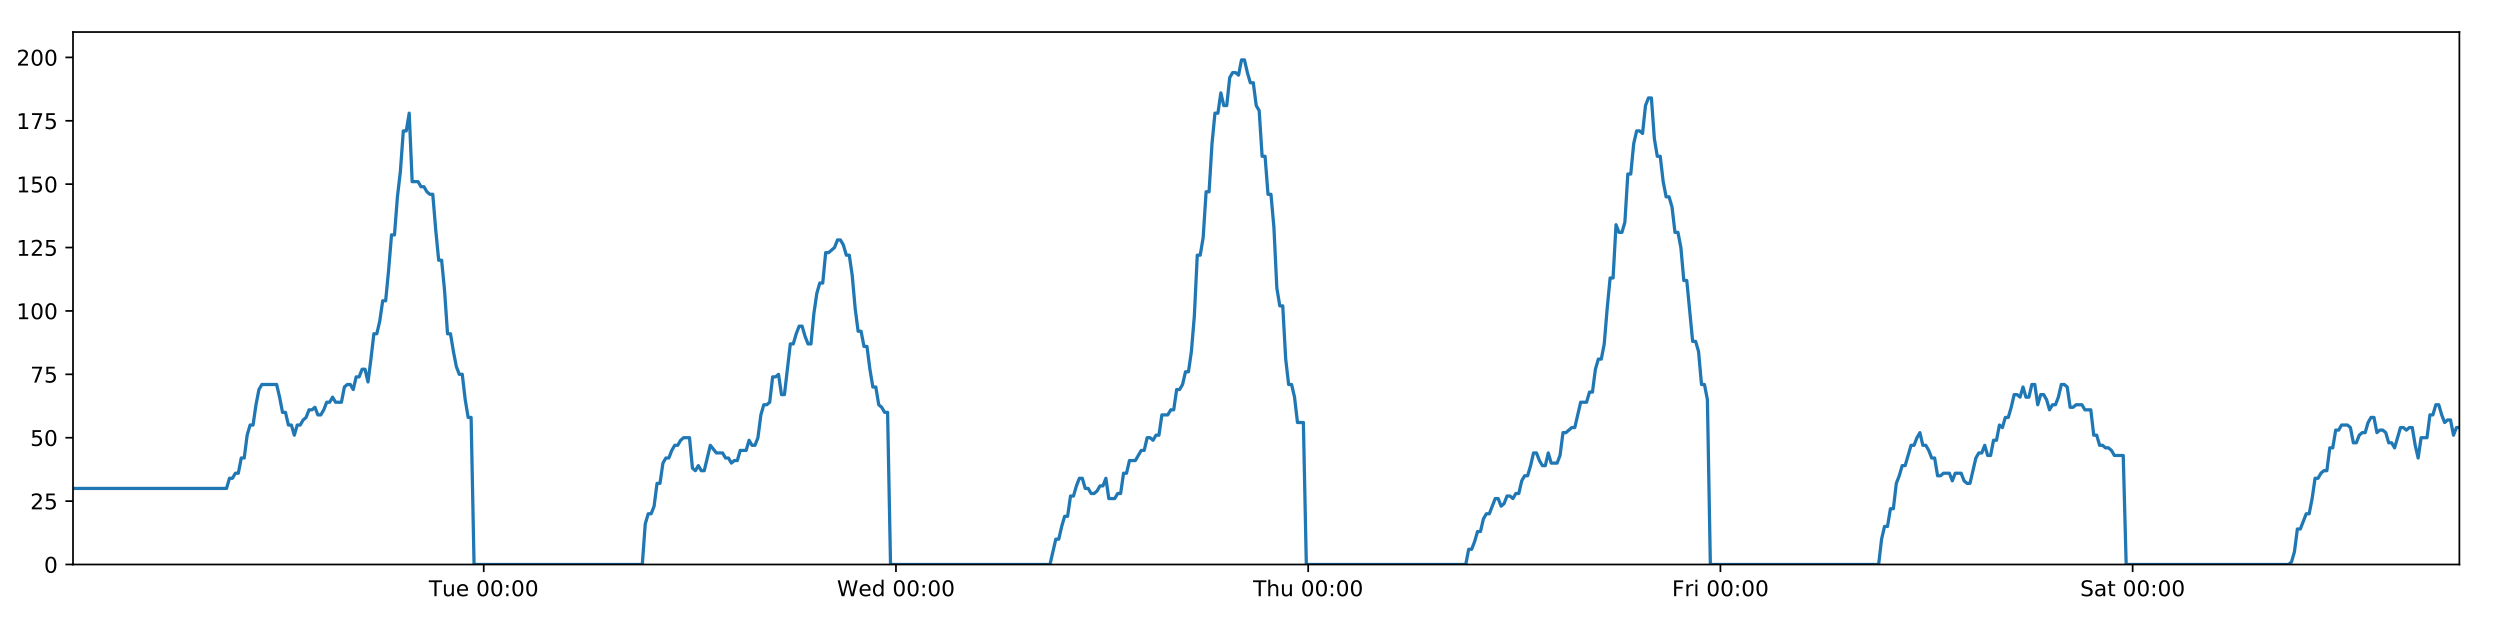
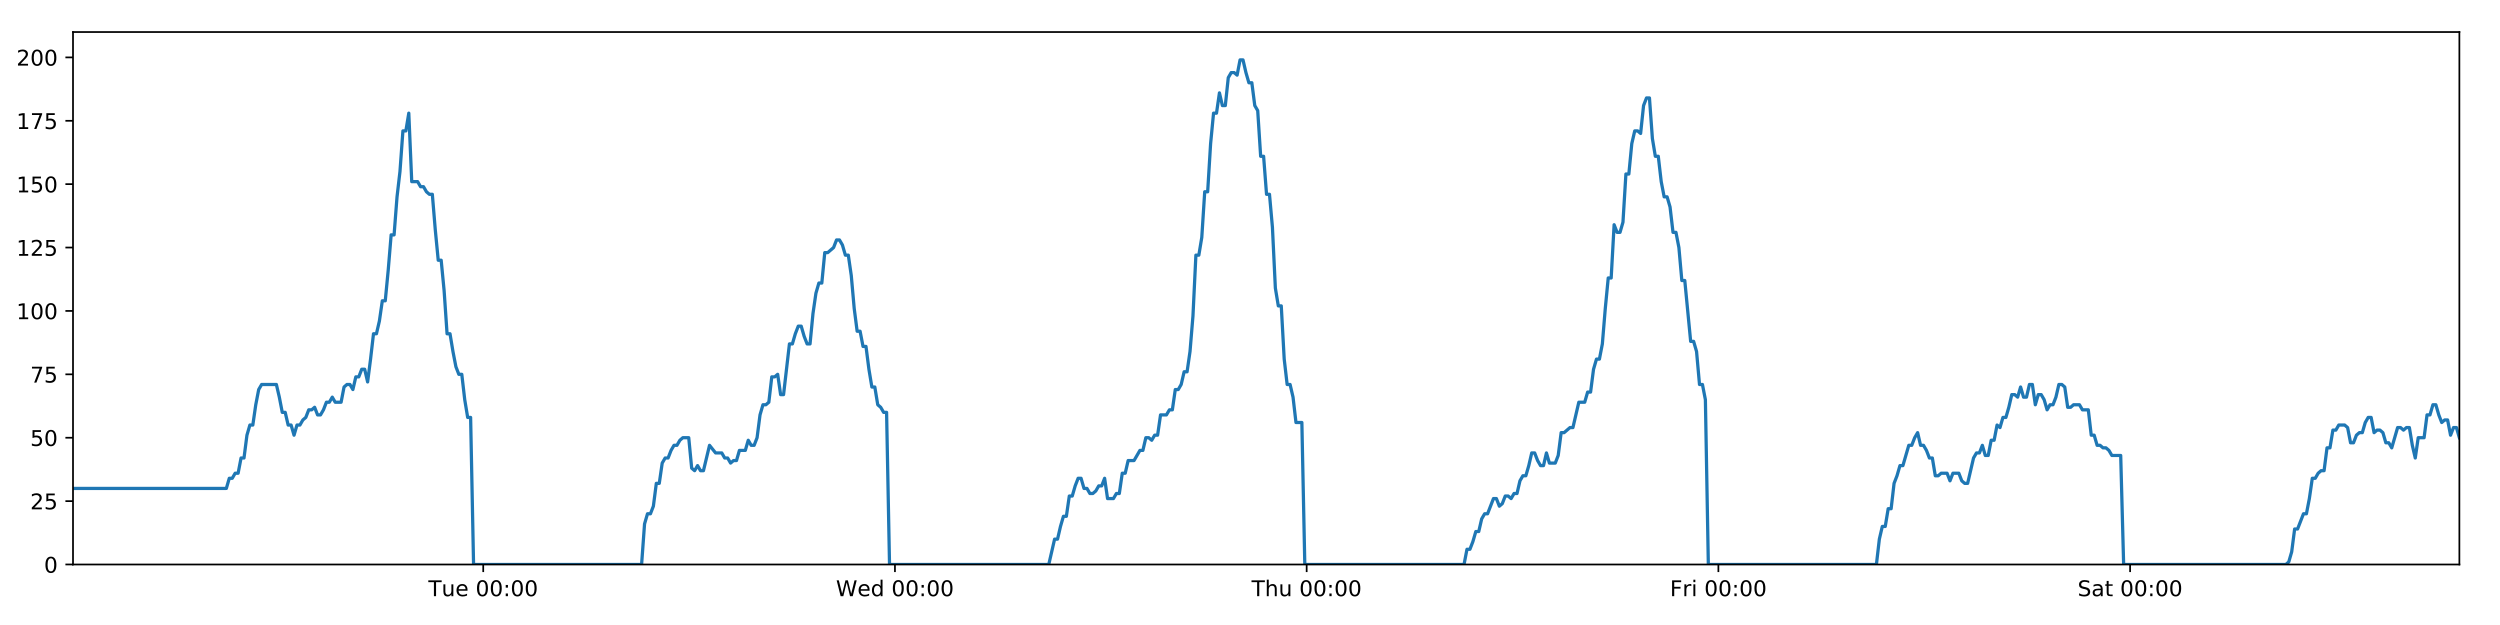
<svg xmlns="http://www.w3.org/2000/svg" xmlns:xlink="http://www.w3.org/1999/xlink" height="288pt" version="1.1" viewBox="0 0 1152 288" width="1152pt">
  <defs>
    <style type="text/css">
*{stroke-linecap:butt;stroke-linejoin:round;}
  </style>
  </defs>
  <g id="figure_1">
    <g id="patch_1">
      <path d="M 0 288  L 1152 288  L 1152 0  L 0 0  z " style="fill:#ffffff;" />
    </g>
    <g id="axes_1">
      <g id="patch_2">
        <path d="M 33.64 260.12  L 1133.28 260.12  L 1133.28 14.76  L 33.64 14.76  z " style="fill:#ffffff;" />
      </g>
      <g id="matplotlib.axis_1">
        <g id="xtick_1">
          <g id="line2d_1">
            <defs>
-               <path d="M 0 0  L 0 3.5  " id="m097b2d57b4" style="stroke:#000000;stroke-width:0.8;" />
-             </defs>
-             <g>
-               <use style="stroke:#000000;stroke-width:0.8;" x="222.905" xlink:href="#m097b2d57b4" y="260.12" />
+               <path d="M 0 0  L 0 3.5  " id="m54309f5d53" style="stroke:#000000;stroke-width:0.8;" />
+             </defs>
+             <g>
+               <use style="stroke:#000000;stroke-width:0.8;" x="222.672" xlink:href="#m54309f5d53" y="260.12" />
            </g>
          </g>
          <g id="text_1">
            <defs>
              <path d="M -0.297 72.906  L 61.375 72.906  L 61.375 64.594  L 35.5 64.594  L 35.5 0  L 25.594 0  L 25.594 64.594  L -0.297 64.594  z " id="DejaVuSans-84" />
              <path d="M 8.5 21.578  L 8.5 54.688  L 17.484 54.688  L 17.484 21.922  Q 17.484 14.156 20.5 10.266  Q 23.531 6.391 29.594 6.391  Q 36.859 6.391 41.078 11.031  Q 45.312 15.672 45.312 23.688  L 45.312 54.688  L 54.297 54.688  L 54.297 0  L 45.312 0  L 45.312 8.406  Q 42.047 3.422 37.719 1  Q 33.406 -1.422 27.688 -1.422  Q 18.266 -1.422 13.375 4.438  Q 8.5 10.297 8.5 21.578  z M 31.109 56  z " id="DejaVuSans-117" />
              <path d="M 56.203 29.594  L 56.203 25.203  L 14.891 25.203  Q 15.484 15.922 20.484 11.062  Q 25.484 6.203 34.422 6.203  Q 39.594 6.203 44.453 7.469  Q 49.312 8.734 54.109 11.281  L 54.109 2.781  Q 49.266 0.734 44.188 -0.344  Q 39.109 -1.422 33.891 -1.422  Q 20.797 -1.422 13.156 6.188  Q 5.516 13.812 5.516 26.812  Q 5.516 40.234 12.766 48.109  Q 20.016 56 32.328 56  Q 43.359 56 49.781 48.891  Q 56.203 41.797 56.203 29.594  z M 47.219 32.234  Q 47.125 39.594 43.094 43.984  Q 39.062 48.391 32.422 48.391  Q 24.906 48.391 20.391 44.141  Q 15.875 39.891 15.188 32.172  z " id="DejaVuSans-101" />
              <path id="DejaVuSans-32" />
              <path d="M 31.781 66.406  Q 24.172 66.406 20.328 58.906  Q 16.5 51.422 16.5 36.375  Q 16.5 21.391 20.328 13.891  Q 24.172 6.391 31.781 6.391  Q 39.453 6.391 43.281 13.891  Q 47.125 21.391 47.125 36.375  Q 47.125 51.422 43.281 58.906  Q 39.453 66.406 31.781 66.406  z M 31.781 74.219  Q 44.047 74.219 50.516 64.516  Q 56.984 54.828 56.984 36.375  Q 56.984 17.969 50.516 8.266  Q 44.047 -1.422 31.781 -1.422  Q 19.531 -1.422 13.062 8.266  Q 6.594 17.969 6.594 36.375  Q 6.594 54.828 13.062 64.516  Q 19.531 74.219 31.781 74.219  z " id="DejaVuSans-48" />
              <path d="M 11.719 12.406  L 22.016 12.406  L 22.016 0  L 11.719 0  z M 11.719 51.703  L 22.016 51.703  L 22.016 39.312  L 11.719 39.312  z " id="DejaVuSans-58" />
            </defs>
-             <g transform="translate(197.619 274.7184)scale(0.1 -0.1)">
+             <g transform="translate(197.3857 274.7184)scale(0.1 -0.1)">
              <use xlink:href="#DejaVuSans-84" />
              <use x="60.85" xlink:href="#DejaVuSans-117" />
              <use x="124.229" xlink:href="#DejaVuSans-101" />
              <use x="185.752" xlink:href="#DejaVuSans-32" />
              <use x="217.539" xlink:href="#DejaVuSans-48" />
              <use x="281.162" xlink:href="#DejaVuSans-48" />
              <use x="344.785" xlink:href="#DejaVuSans-58" />
              <use x="378.477" xlink:href="#DejaVuSans-48" />
              <use x="442.1" xlink:href="#DejaVuSans-48" />
            </g>
          </g>
        </g>
        <g id="xtick_2">
          <g id="line2d_2">
            <g>
-               <use style="stroke:#000000;stroke-width:0.8;" x="412.859" xlink:href="#m097b2d57b4" y="260.12" />
+               <use style="stroke:#000000;stroke-width:0.8;" x="412.391" xlink:href="#m54309f5d53" y="260.12" />
            </g>
          </g>
          <g id="text_2">
            <defs>
              <path d="M 3.328 72.906  L 13.281 72.906  L 28.609 11.281  L 43.891 72.906  L 54.984 72.906  L 70.312 11.281  L 85.594 72.906  L 95.609 72.906  L 77.297 0  L 64.891 0  L 49.516 63.281  L 33.984 0  L 21.578 0  z " id="DejaVuSans-87" />
              <path d="M 45.406 46.391  L 45.406 75.984  L 54.391 75.984  L 54.391 0  L 45.406 0  L 45.406 8.203  Q 42.578 3.328 38.25 0.953  Q 33.938 -1.422 27.875 -1.422  Q 17.969 -1.422 11.734 6.484  Q 5.516 14.406 5.516 27.297  Q 5.516 40.188 11.734 48.094  Q 17.969 56 27.875 56  Q 33.938 56 38.25 53.625  Q 42.578 51.266 45.406 46.391  z M 14.797 27.297  Q 14.797 17.391 18.875 11.75  Q 22.953 6.109 30.078 6.109  Q 37.203 6.109 41.297 11.75  Q 45.406 17.391 45.406 27.297  Q 45.406 37.203 41.297 42.844  Q 37.203 48.484 30.078 48.484  Q 22.953 48.484 18.875 42.844  Q 14.797 37.203 14.797 27.297  z " id="DejaVuSans-100" />
            </defs>
-             <g transform="translate(385.6696 274.7184)scale(0.1 -0.1)">
+             <g transform="translate(385.2022 274.7184)scale(0.1 -0.1)">
              <use xlink:href="#DejaVuSans-87" />
              <use x="98.799" xlink:href="#DejaVuSans-101" />
              <use x="160.322" xlink:href="#DejaVuSans-100" />
              <use x="223.799" xlink:href="#DejaVuSans-32" />
              <use x="255.586" xlink:href="#DejaVuSans-48" />
              <use x="319.209" xlink:href="#DejaVuSans-48" />
              <use x="382.832" xlink:href="#DejaVuSans-58" />
              <use x="416.523" xlink:href="#DejaVuSans-48" />
              <use x="480.146" xlink:href="#DejaVuSans-48" />
            </g>
          </g>
        </g>
        <g id="xtick_3">
          <g id="line2d_3">
            <g>
-               <use style="stroke:#000000;stroke-width:0.8;" x="602.812" xlink:href="#m097b2d57b4" y="260.12" />
+               <use style="stroke:#000000;stroke-width:0.8;" x="602.111" xlink:href="#m54309f5d53" y="260.12" />
            </g>
          </g>
          <g id="text_3">
            <defs>
              <path d="M 54.891 33.016  L 54.891 0  L 45.906 0  L 45.906 32.719  Q 45.906 40.484 42.875 44.328  Q 39.844 48.188 33.797 48.188  Q 26.516 48.188 22.312 43.547  Q 18.109 38.922 18.109 30.906  L 18.109 0  L 9.078 0  L 9.078 75.984  L 18.109 75.984  L 18.109 46.188  Q 21.344 51.125 25.703 53.562  Q 30.078 56 35.797 56  Q 45.219 56 50.047 50.172  Q 54.891 44.344 54.891 33.016  z " id="DejaVuSans-104" />
            </defs>
-             <g transform="translate(577.4226 274.7184)scale(0.1 -0.1)">
+             <g transform="translate(576.7211 274.7184)scale(0.1 -0.1)">
              <use xlink:href="#DejaVuSans-84" />
              <use x="61.084" xlink:href="#DejaVuSans-104" />
              <use x="124.463" xlink:href="#DejaVuSans-117" />
              <use x="187.842" xlink:href="#DejaVuSans-32" />
              <use x="219.629" xlink:href="#DejaVuSans-48" />
              <use x="283.252" xlink:href="#DejaVuSans-48" />
              <use x="346.875" xlink:href="#DejaVuSans-58" />
              <use x="380.566" xlink:href="#DejaVuSans-48" />
              <use x="444.189" xlink:href="#DejaVuSans-48" />
            </g>
          </g>
        </g>
        <g id="xtick_4">
          <g id="line2d_4">
            <g>
-               <use style="stroke:#000000;stroke-width:0.8;" x="792.766" xlink:href="#m097b2d57b4" y="260.12" />
+               <use style="stroke:#000000;stroke-width:0.8;" x="791.831" xlink:href="#m54309f5d53" y="260.12" />
            </g>
          </g>
          <g id="text_4">
            <defs>
              <path d="M 9.812 72.906  L 51.703 72.906  L 51.703 64.594  L 19.672 64.594  L 19.672 43.109  L 48.578 43.109  L 48.578 34.812  L 19.672 34.812  L 19.672 0  L 9.812 0  z " id="DejaVuSans-70" />
              <path d="M 41.109 46.297  Q 39.594 47.172 37.812 47.578  Q 36.031 48 33.891 48  Q 26.266 48 22.188 43.047  Q 18.109 38.094 18.109 28.812  L 18.109 0  L 9.078 0  L 9.078 54.688  L 18.109 54.688  L 18.109 46.188  Q 20.953 51.172 25.484 53.578  Q 30.031 56 36.531 56  Q 37.453 56 38.578 55.875  Q 39.703 55.766 41.062 55.516  z " id="DejaVuSans-114" />
              <path d="M 9.422 54.688  L 18.406 54.688  L 18.406 0  L 9.422 0  z M 9.422 75.984  L 18.406 75.984  L 18.406 64.594  L 9.422 64.594  z " id="DejaVuSans-105" />
            </defs>
-             <g transform="translate(770.4529 274.7184)scale(0.1 -0.1)">
+             <g transform="translate(769.5173 274.7184)scale(0.1 -0.1)">
              <use xlink:href="#DejaVuSans-70" />
              <use x="57.41" xlink:href="#DejaVuSans-114" />
              <use x="98.523" xlink:href="#DejaVuSans-105" />
              <use x="126.307" xlink:href="#DejaVuSans-32" />
              <use x="158.094" xlink:href="#DejaVuSans-48" />
              <use x="221.717" xlink:href="#DejaVuSans-48" />
              <use x="285.34" xlink:href="#DejaVuSans-58" />
              <use x="319.031" xlink:href="#DejaVuSans-48" />
              <use x="382.654" xlink:href="#DejaVuSans-48" />
            </g>
          </g>
        </g>
        <g id="xtick_5">
          <g id="line2d_5">
            <g>
-               <use style="stroke:#000000;stroke-width:0.8;" x="982.72" xlink:href="#m097b2d57b4" y="260.12" />
+               <use style="stroke:#000000;stroke-width:0.8;" x="981.55" xlink:href="#m54309f5d53" y="260.12" />
            </g>
          </g>
          <g id="text_5">
            <defs>
              <path d="M 53.516 70.516  L 53.516 60.891  Q 47.906 63.578 42.922 64.891  Q 37.938 66.219 33.297 66.219  Q 25.25 66.219 20.875 63.094  Q 16.5 59.969 16.5 54.203  Q 16.5 49.359 19.406 46.891  Q 22.312 44.438 30.422 42.922  L 36.375 41.703  Q 47.406 39.594 52.656 34.297  Q 57.906 29 57.906 20.125  Q 57.906 9.516 50.797 4.047  Q 43.703 -1.422 29.984 -1.422  Q 24.812 -1.422 18.969 -0.25  Q 13.141 0.922 6.891 3.219  L 6.891 13.375  Q 12.891 10.016 18.656 8.297  Q 24.422 6.594 29.984 6.594  Q 38.422 6.594 43.016 9.906  Q 47.609 13.234 47.609 19.391  Q 47.609 24.75 44.312 27.781  Q 41.016 30.812 33.5 32.328  L 27.484 33.5  Q 16.453 35.688 11.516 40.375  Q 6.594 45.062 6.594 53.422  Q 6.594 63.094 13.406 68.656  Q 20.219 74.219 32.172 74.219  Q 37.312 74.219 42.625 73.281  Q 47.953 72.359 53.516 70.516  z " id="DejaVuSans-83" />
              <path d="M 34.281 27.484  Q 23.391 27.484 19.188 25  Q 14.984 22.516 14.984 16.5  Q 14.984 11.719 18.141 8.906  Q 21.297 6.109 26.703 6.109  Q 34.188 6.109 38.703 11.406  Q 43.219 16.703 43.219 25.484  L 43.219 27.484  z M 52.203 31.203  L 52.203 0  L 43.219 0  L 43.219 8.297  Q 40.141 3.328 35.547 0.953  Q 30.953 -1.422 24.312 -1.422  Q 15.922 -1.422 10.953 3.297  Q 6 8.016 6 15.922  Q 6 25.141 12.172 29.828  Q 18.359 34.516 30.609 34.516  L 43.219 34.516  L 43.219 35.406  Q 43.219 41.609 39.141 45  Q 35.062 48.391 27.688 48.391  Q 23 48.391 18.547 47.266  Q 14.109 46.141 10.016 43.891  L 10.016 52.203  Q 14.938 54.109 19.578 55.047  Q 24.219 56 28.609 56  Q 40.484 56 46.344 49.844  Q 52.203 43.703 52.203 31.203  z " id="DejaVuSans-97" />
              <path d="M 18.312 70.219  L 18.312 54.688  L 36.812 54.688  L 36.812 47.703  L 18.312 47.703  L 18.312 18.016  Q 18.312 11.328 20.141 9.422  Q 21.969 7.516 27.594 7.516  L 36.812 7.516  L 36.812 0  L 27.594 0  Q 17.188 0 13.234 3.875  Q 9.281 7.766 9.281 18.016  L 9.281 47.703  L 2.688 47.703  L 2.688 54.688  L 9.281 54.688  L 9.281 70.219  z " id="DejaVuSans-116" />
            </defs>
-             <g transform="translate(958.523 274.7184)scale(0.1 -0.1)">
+             <g transform="translate(957.3534 274.7184)scale(0.1 -0.1)">
              <use xlink:href="#DejaVuSans-83" />
              <use x="63.477" xlink:href="#DejaVuSans-97" />
              <use x="124.756" xlink:href="#DejaVuSans-116" />
              <use x="163.965" xlink:href="#DejaVuSans-32" />
              <use x="195.752" xlink:href="#DejaVuSans-48" />
              <use x="259.375" xlink:href="#DejaVuSans-48" />
              <use x="322.998" xlink:href="#DejaVuSans-58" />
              <use x="356.689" xlink:href="#DejaVuSans-48" />
              <use x="420.312" xlink:href="#DejaVuSans-48" />
            </g>
          </g>
        </g>
      </g>
      <g id="matplotlib.axis_2">
        <g id="ytick_1">
          <g id="line2d_6">
            <defs>
-               <path d="M 0 0  L -3.5 0  " id="m4f49e4a887" style="stroke:#000000;stroke-width:0.8;" />
-             </defs>
-             <g>
-               <use style="stroke:#000000;stroke-width:0.8;" x="33.64" xlink:href="#m4f49e4a887" y="260.12" />
+               <path d="M 0 0  L -3.5 0  " id="ma86ee4bd5d" style="stroke:#000000;stroke-width:0.8;" />
+             </defs>
+             <g>
+               <use style="stroke:#000000;stroke-width:0.8;" x="33.64" xlink:href="#ma86ee4bd5d" y="260.12" />
            </g>
          </g>
          <g id="text_6">
            <g transform="translate(20.2775 263.9192)scale(0.1 -0.1)">
              <use xlink:href="#DejaVuSans-48" />
            </g>
          </g>
        </g>
        <g id="ytick_2">
          <g id="line2d_7">
            <g>
-               <use style="stroke:#000000;stroke-width:0.8;" x="33.64" xlink:href="#m4f49e4a887" y="230.91" />
+               <use style="stroke:#000000;stroke-width:0.8;" x="33.64" xlink:href="#ma86ee4bd5d" y="230.91" />
            </g>
          </g>
          <g id="text_7">
            <defs>
              <path d="M 19.188 8.297  L 53.609 8.297  L 53.609 0  L 7.328 0  L 7.328 8.297  Q 12.938 14.109 22.625 23.891  Q 32.328 33.688 34.812 36.531  Q 39.547 41.844 41.422 45.531  Q 43.312 49.219 43.312 52.781  Q 43.312 58.594 39.234 62.25  Q 35.156 65.922 28.609 65.922  Q 23.969 65.922 18.812 64.312  Q 13.672 62.703 7.812 59.422  L 7.812 69.391  Q 13.766 71.781 18.938 73  Q 24.125 74.219 28.422 74.219  Q 39.75 74.219 46.484 68.547  Q 53.219 62.891 53.219 53.422  Q 53.219 48.922 51.531 44.891  Q 49.859 40.875 45.406 35.406  Q 44.188 33.984 37.641 27.219  Q 31.109 20.453 19.188 8.297  z " id="DejaVuSans-50" />
              <path d="M 10.797 72.906  L 49.516 72.906  L 49.516 64.594  L 19.828 64.594  L 19.828 46.734  Q 21.969 47.469 24.109 47.828  Q 26.266 48.188 28.422 48.188  Q 40.625 48.188 47.75 41.5  Q 54.891 34.812 54.891 23.391  Q 54.891 11.625 47.562 5.094  Q 40.234 -1.422 26.906 -1.422  Q 22.312 -1.422 17.547 -0.641  Q 12.797 0.141 7.719 1.703  L 7.719 11.625  Q 12.109 9.234 16.797 8.062  Q 21.484 6.891 26.703 6.891  Q 35.156 6.891 40.078 11.328  Q 45.016 15.766 45.016 23.391  Q 45.016 31 40.078 35.438  Q 35.156 39.891 26.703 39.891  Q 22.75 39.891 18.812 39.016  Q 14.891 38.141 10.797 36.281  z " id="DejaVuSans-53" />
            </defs>
            <g transform="translate(13.915 234.7097)scale(0.1 -0.1)">
              <use xlink:href="#DejaVuSans-50" />
              <use x="63.623" xlink:href="#DejaVuSans-53" />
            </g>
          </g>
        </g>
        <g id="ytick_3">
          <g id="line2d_8">
            <g>
-               <use style="stroke:#000000;stroke-width:0.8;" x="33.64" xlink:href="#m4f49e4a887" y="201.701" />
+               <use style="stroke:#000000;stroke-width:0.8;" x="33.64" xlink:href="#ma86ee4bd5d" y="201.701" />
            </g>
          </g>
          <g id="text_8">
            <g transform="translate(13.915 205.5002)scale(0.1 -0.1)">
              <use xlink:href="#DejaVuSans-53" />
              <use x="63.623" xlink:href="#DejaVuSans-48" />
            </g>
          </g>
        </g>
        <g id="ytick_4">
          <g id="line2d_9">
            <g>
-               <use style="stroke:#000000;stroke-width:0.8;" x="33.64" xlink:href="#m4f49e4a887" y="172.491" />
+               <use style="stroke:#000000;stroke-width:0.8;" x="33.64" xlink:href="#ma86ee4bd5d" y="172.491" />
            </g>
          </g>
          <g id="text_9">
            <defs>
              <path d="M 8.203 72.906  L 55.078 72.906  L 55.078 68.703  L 28.609 0  L 18.312 0  L 43.219 64.594  L 8.203 64.594  z " id="DejaVuSans-55" />
            </defs>
            <g transform="translate(13.915 176.2906)scale(0.1 -0.1)">
              <use xlink:href="#DejaVuSans-55" />
              <use x="63.623" xlink:href="#DejaVuSans-53" />
            </g>
          </g>
        </g>
        <g id="ytick_5">
          <g id="line2d_10">
            <g>
-               <use style="stroke:#000000;stroke-width:0.8;" x="33.64" xlink:href="#m4f49e4a887" y="143.282" />
+               <use style="stroke:#000000;stroke-width:0.8;" x="33.64" xlink:href="#ma86ee4bd5d" y="143.282" />
            </g>
          </g>
          <g id="text_10">
            <defs>
              <path d="M 12.406 8.297  L 28.516 8.297  L 28.516 63.922  L 10.984 60.406  L 10.984 69.391  L 28.422 72.906  L 38.281 72.906  L 38.281 8.297  L 54.391 8.297  L 54.391 0  L 12.406 0  z " id="DejaVuSans-49" />
            </defs>
            <g transform="translate(7.5525 147.0811)scale(0.1 -0.1)">
              <use xlink:href="#DejaVuSans-49" />
              <use x="63.623" xlink:href="#DejaVuSans-48" />
              <use x="127.246" xlink:href="#DejaVuSans-48" />
            </g>
          </g>
        </g>
        <g id="ytick_6">
          <g id="line2d_11">
            <g>
-               <use style="stroke:#000000;stroke-width:0.8;" x="33.64" xlink:href="#m4f49e4a887" y="114.072" />
+               <use style="stroke:#000000;stroke-width:0.8;" x="33.64" xlink:href="#ma86ee4bd5d" y="114.072" />
            </g>
          </g>
          <g id="text_11">
            <g transform="translate(7.5525 117.8716)scale(0.1 -0.1)">
              <use xlink:href="#DejaVuSans-49" />
              <use x="63.623" xlink:href="#DejaVuSans-50" />
              <use x="127.246" xlink:href="#DejaVuSans-53" />
            </g>
          </g>
        </g>
        <g id="ytick_7">
          <g id="line2d_12">
            <g>
-               <use style="stroke:#000000;stroke-width:0.8;" x="33.64" xlink:href="#m4f49e4a887" y="84.863" />
+               <use style="stroke:#000000;stroke-width:0.8;" x="33.64" xlink:href="#ma86ee4bd5d" y="84.863" />
            </g>
          </g>
          <g id="text_12">
            <g transform="translate(7.5525 88.66208)scale(0.1 -0.1)">
              <use xlink:href="#DejaVuSans-49" />
              <use x="63.623" xlink:href="#DejaVuSans-53" />
              <use x="127.246" xlink:href="#DejaVuSans-48" />
            </g>
          </g>
        </g>
        <g id="ytick_8">
          <g id="line2d_13">
            <g>
-               <use style="stroke:#000000;stroke-width:0.8;" x="33.64" xlink:href="#m4f49e4a887" y="55.653" />
+               <use style="stroke:#000000;stroke-width:0.8;" x="33.64" xlink:href="#ma86ee4bd5d" y="55.653" />
            </g>
          </g>
          <g id="text_13">
            <g transform="translate(7.5525 59.45255)scale(0.1 -0.1)">
              <use xlink:href="#DejaVuSans-49" />
              <use x="63.623" xlink:href="#DejaVuSans-55" />
              <use x="127.246" xlink:href="#DejaVuSans-53" />
            </g>
          </g>
        </g>
        <g id="ytick_9">
          <g id="line2d_14">
            <g>
-               <use style="stroke:#000000;stroke-width:0.8;" x="33.64" xlink:href="#m4f49e4a887" y="26.444" />
+               <use style="stroke:#000000;stroke-width:0.8;" x="33.64" xlink:href="#ma86ee4bd5d" y="26.444" />
            </g>
          </g>
          <g id="text_14">
            <g transform="translate(7.5525 30.24303)scale(0.1 -0.1)">
              <use xlink:href="#DejaVuSans-50" />
              <use x="63.623" xlink:href="#DejaVuSans-48" />
              <use x="127.246" xlink:href="#DejaVuSans-48" />
            </g>
          </g>
        </g>
      </g>
      <g id="line2d_15">
-         <path clip-path="url(#pa8154bfba3)" d="M 33.64 225.069  L 104.382 225.069  L 105.742 220.395  L 107.102 220.395  L 108.46 218.058  L 109.817 218.058  L 111.173 211.048  L 112.531 211.048  L 113.888 200.533  L 115.244 195.859  L 116.602 195.859  L 117.959 186.512  L 119.315 179.502  L 120.674 177.165  L 127.471 177.165  L 128.829 183.007  L 130.188 190.017  L 131.544 190.017  L 132.901 195.859  L 134.259 195.859  L 135.616 200.533  L 136.974 195.859  L 138.333 195.859  L 139.689 193.522  L 141.046 192.354  L 142.402 188.849  L 143.758 188.849  L 145.116 187.68  L 146.474 191.186  L 147.83 191.186  L 149.19 188.849  L 150.546 185.344  L 151.903 185.344  L 153.261 183.007  L 154.618 185.344  L 157.331 185.344  L 158.69 178.333  L 160.047 177.165  L 161.406 177.165  L 162.765 179.502  L 164.124 173.66  L 165.485 173.66  L 166.845 170.155  L 168.208 170.155  L 169.567 175.997  L 170.923 165.481  L 172.279 153.797  L 173.636 153.797  L 174.992 147.955  L 176.349 138.608  L 177.705 138.608  L 179.062 124.588  L 180.42 108.23  L 181.777 108.23  L 183.136 90.705  L 184.493 79.021  L 185.85 60.327  L 187.207 60.327  L 188.563 52.148  L 189.919 83.694  L 192.634 83.694  L 193.993 86.031  L 195.35 86.031  L 196.709 88.368  L 198.067 89.536  L 199.423 89.536  L 200.782 105.894  L 202.144 119.914  L 203.501 119.914  L 204.859 133.935  L 206.219 153.797  L 207.579 153.797  L 208.936 161.976  L 210.295 168.986  L 211.651 172.491  L 213.011 172.491  L 214.37 184.175  L 215.727 192.354  L 217.084 192.354  L 218.445 260.12  L 295.972 260.12  L 297.331 241.426  L 298.69 236.752  L 300.049 236.752  L 301.406 233.247  L 302.763 222.732  L 304.122 222.732  L 305.48 213.385  L 306.839 211.048  L 308.199 211.048  L 309.561 207.543  L 310.922 205.206  L 312.282 205.206  L 313.638 202.869  L 315 201.701  L 317.719 201.701  L 319.075 215.722  L 320.433 216.89  L 321.793 214.553  L 323.149 216.89  L 324.507 216.89  L 327.31 205.206  L 330.112 208.711  L 332.961 208.711  L 334.317 211.048  L 335.674 211.048  L 337.031 213.385  L 338.387 212.216  L 339.746 212.216  L 341.105 207.543  L 343.819 207.543  L 345.176 202.869  L 346.535 205.206  L 347.892 205.206  L 349.249 201.701  L 350.606 191.186  L 351.963 186.512  L 353.319 186.512  L 354.676 185.344  L 356.033 173.66  L 357.392 173.66  L 358.75 172.491  L 360.109 181.838  L 361.466 181.838  L 364.181 158.471  L 365.538 158.471  L 366.897 153.797  L 368.254 150.292  L 369.611 150.292  L 370.97 154.966  L 372.327 158.471  L 373.684 158.471  L 375.043 144.45  L 376.403 135.103  L 377.761 130.43  L 379.118 130.43  L 380.475 116.409  L 381.832 116.409  L 384.55 114.072  L 385.91 110.567  L 387.27 110.567  L 388.627 112.904  L 389.986 117.578  L 391.343 117.578  L 392.703 126.925  L 394.06 142.114  L 395.418 152.629  L 396.776 152.629  L 398.133 159.639  L 399.494 159.639  L 400.851 170.155  L 402.209 178.333  L 403.568 178.333  L 404.925 186.512  L 406.285 187.68  L 407.643 190.017  L 409 190.017  L 410.356 260.12  L 483.827 260.12  L 486.517 248.436  L 487.873 248.436  L 489.23 242.594  L 490.587 237.921  L 491.943 237.921  L 493.3 228.574  L 494.657 228.574  L 496.014 223.9  L 497.37 220.395  L 498.727 220.395  L 500.084 225.069  L 501.442 225.069  L 502.799 227.405  L 504.159 227.405  L 505.519 226.237  L 506.878 223.9  L 508.234 223.9  L 509.591 220.395  L 510.948 229.742  L 513.663 229.742  L 515.022 227.405  L 516.38 227.405  L 517.737 218.058  L 519.096 218.058  L 520.453 212.216  L 523.169 212.216  L 525.884 207.543  L 527.249 207.543  L 528.609 201.701  L 529.97 201.701  L 531.327 202.869  L 532.684 200.533  L 534.039 200.533  L 535.396 191.186  L 538.109 191.186  L 539.488 188.849  L 540.845 188.849  L 542.201 179.502  L 543.562 179.502  L 544.92 177.165  L 546.277 171.323  L 547.637 171.323  L 548.993 161.976  L 550.351 145.619  L 551.708 117.578  L 553.065 117.578  L 554.422 109.399  L 555.779 88.368  L 557.136 88.368  L 558.496 66.169  L 559.854 52.148  L 561.211 52.148  L 562.567 42.801  L 563.924 48.643  L 565.283 48.643  L 566.642 35.791  L 567.999 33.454  L 569.357 33.454  L 570.718 34.622  L 572.078 27.612  L 573.44 27.612  L 574.797 33.454  L 576.156 38.128  L 577.512 38.128  L 578.872 48.643  L 580.228 50.98  L 581.585 72.011  L 582.941 72.011  L 584.3 89.536  L 585.657 89.536  L 587.014 104.725  L 588.372 132.766  L 589.73 140.945  L 591.09 140.945  L 592.449 165.481  L 593.805 177.165  L 595.162 177.165  L 596.521 183.007  L 597.879 194.691  L 600.596 194.691  L 601.953 260.12  L 675.417 260.12  L 676.775 253.11  L 678.133 253.11  L 679.49 249.605  L 680.85 244.931  L 682.206 244.931  L 683.563 239.089  L 684.921 236.752  L 686.278 236.752  L 688.991 229.742  L 690.35 229.742  L 691.709 233.247  L 693.069 232.079  L 694.426 228.574  L 695.785 228.574  L 697.141 229.742  L 698.498 227.405  L 699.858 227.405  L 701.216 221.563  L 702.572 219.227  L 703.934 219.227  L 705.29 214.553  L 706.647 208.711  L 708.004 208.711  L 709.361 212.216  L 710.718 214.553  L 712.077 214.553  L 713.436 208.711  L 714.792 213.385  L 717.507 213.385  L 718.864 209.88  L 720.224 199.364  L 721.58 199.364  L 724.298 197.027  L 725.655 197.027  L 728.372 185.344  L 731.09 185.344  L 732.446 180.67  L 733.804 180.67  L 735.162 170.155  L 736.52 165.481  L 737.876 165.481  L 739.233 158.471  L 740.59 142.114  L 741.946 128.093  L 743.303 128.093  L 744.663 103.557  L 746.025 107.062  L 747.385 107.062  L 748.744 102.389  L 750.103 80.189  L 751.459 80.189  L 752.817 66.169  L 754.173 60.327  L 755.529 60.327  L 756.888 61.495  L 758.246 48.643  L 759.603 45.138  L 760.962 45.138  L 762.319 63.832  L 763.676 72.011  L 765.033 72.011  L 766.391 83.694  L 767.748 90.705  L 769.107 90.705  L 770.463 95.378  L 771.83 107.062  L 773.191 107.062  L 774.547 114.072  L 775.904 129.261  L 777.261 129.261  L 779.974 157.302  L 781.335 157.302  L 782.694 161.976  L 784.053 177.165  L 785.412 177.165  L 786.77 184.175  L 788.128 260.12  L 865.676 260.12  L 867.032 248.436  L 868.391 242.594  L 869.752 242.594  L 871.108 234.416  L 872.464 234.416  L 873.821 222.732  L 875.177 219.227  L 876.535 214.553  L 877.895 214.553  L 880.615 205.206  L 881.974 205.206  L 883.332 201.701  L 884.691 199.364  L 886.048 205.206  L 887.405 205.206  L 888.762 207.543  L 890.122 211.048  L 891.48 211.048  L 892.841 219.227  L 894.199 219.227  L 895.555 218.058  L 898.27 218.058  L 899.626 221.563  L 900.983 218.058  L 903.697 218.058  L 905.054 221.563  L 906.411 222.732  L 907.768 222.732  L 910.483 211.048  L 911.839 208.711  L 913.198 208.711  L 914.554 205.206  L 915.91 209.88  L 917.266 209.88  L 918.623 202.869  L 919.982 202.869  L 921.339 195.859  L 922.696 197.027  L 924.054 192.354  L 925.411 192.354  L 926.768 187.68  L 928.126 181.838  L 929.483 181.838  L 930.84 183.007  L 932.198 178.333  L 933.557 183.007  L 934.917 183.007  L 936.274 177.165  L 937.631 177.165  L 938.991 186.512  L 940.35 181.838  L 941.708 181.838  L 943.065 184.175  L 944.424 188.849  L 945.781 186.512  L 947.14 186.512  L 948.496 183.007  L 949.856 177.165  L 951.214 177.165  L 952.571 178.333  L 953.927 187.68  L 955.283 187.68  L 956.641 186.512  L 959.359 186.512  L 960.718 188.849  L 963.434 188.849  L 964.794 200.533  L 966.151 200.533  L 967.508 205.206  L 968.867 205.206  L 970.226 206.374  L 971.586 206.374  L 972.945 207.543  L 974.303 209.88  L 978.382 209.88  L 979.74 260.12  L 1054.56 260.12  L 1055.916 258.952  L 1057.273 254.278  L 1058.631 243.763  L 1059.99 243.763  L 1062.706 236.752  L 1064.065 236.752  L 1065.423 229.742  L 1066.782 220.395  L 1068.139 220.395  L 1069.495 218.058  L 1070.852 216.89  L 1072.212 216.89  L 1073.57 206.374  L 1074.927 206.374  L 1076.283 198.196  L 1077.641 198.196  L 1078.998 195.859  L 1081.71 195.859  L 1083.071 197.027  L 1084.428 204.038  L 1085.789 204.038  L 1087.145 200.533  L 1088.501 199.364  L 1089.858 199.364  L 1091.215 194.691  L 1092.571 192.354  L 1093.928 192.354  L 1095.284 199.364  L 1096.641 198.196  L 1097.999 198.196  L 1099.356 199.364  L 1100.712 204.038  L 1102.068 204.038  L 1103.427 206.374  L 1106.143 197.027  L 1107.501 197.027  L 1108.857 198.196  L 1110.214 197.027  L 1111.572 197.027  L 1112.929 205.206  L 1114.286 211.048  L 1115.643 201.701  L 1118.355 201.701  L 1119.712 191.186  L 1121.07 191.186  L 1122.427 186.512  L 1123.784 186.512  L 1125.141 191.186  L 1126.497 194.691  L 1127.854 193.522  L 1129.21 193.522  L 1130.567 200.533  L 1131.923 197.027  L 1133.28 197.027  L 1133.28 197.027  " style="fill:none;stroke:#1f77b4;stroke-linecap:square;stroke-width:1.5;" />
+         <path clip-path="url(#pc9dad0ee0f)" d="M 33.64 225.069  L 104.294 225.069  L 105.653 220.395  L 107.011 220.395  L 108.368 218.058  L 109.723 218.058  L 111.077 211.048  L 112.434 211.048  L 113.789 200.533  L 115.144 195.859  L 116.499 195.859  L 117.855 186.512  L 119.209 179.502  L 120.567 177.165  L 127.356 177.165  L 128.711 183.007  L 130.069 190.017  L 131.424 190.017  L 132.778 195.859  L 134.135 195.859  L 135.49 200.533  L 136.847 195.859  L 138.204 195.859  L 139.559 193.522  L 140.913 192.354  L 142.268 188.849  L 143.623 188.849  L 144.978 187.68  L 146.335 191.186  L 147.69 191.186  L 149.047 188.849  L 150.402 185.344  L 151.757 185.344  L 153.114 183.007  L 154.469 185.344  L 157.178 185.344  L 158.535 178.333  L 159.891 177.165  L 161.249 177.165  L 162.606 179.502  L 163.963 173.66  L 165.323 173.66  L 166.681 170.155  L 168.042 170.155  L 169.399 175.997  L 170.754 165.481  L 172.109 153.797  L 173.463 153.797  L 174.818 147.955  L 176.173 138.608  L 177.527 138.608  L 178.883 124.588  L 180.239 108.23  L 181.594 108.23  L 182.952 90.705  L 184.308 79.021  L 185.662 60.327  L 187.018 60.327  L 188.372 52.148  L 189.727 83.694  L 192.438 83.694  L 193.796 86.031  L 195.15 86.031  L 196.508 88.368  L 197.864 89.536  L 199.219 89.536  L 200.576 105.894  L 201.936 119.914  L 203.291 119.914  L 204.648 133.935  L 206.006 153.797  L 207.364 153.797  L 208.72 161.976  L 210.077 168.986  L 211.432 172.491  L 212.79 172.491  L 214.148 184.175  L 215.503 192.354  L 216.858 192.354  L 218.217 260.12  L 295.649 260.12  L 297.006 241.426  L 298.363 236.752  L 299.721 236.752  L 301.076 233.247  L 302.431 222.732  L 303.788 222.732  L 305.145 213.385  L 306.502 211.048  L 307.86 211.048  L 309.221 207.543  L 310.581 205.206  L 311.938 205.206  L 313.293 202.869  L 314.653 201.701  L 317.369 201.701  L 318.723 215.722  L 320.08 216.89  L 321.438 214.553  L 322.793 216.89  L 324.148 216.89  L 326.948 205.206  L 329.746 208.711  L 332.592 208.711  L 333.946 211.048  L 335.302 211.048  L 336.657 213.385  L 338.012 212.216  L 339.369 212.216  L 340.726 207.543  L 343.437 207.543  L 344.792 202.869  L 346.15 205.206  L 347.505 205.206  L 348.86 201.701  L 350.216 191.186  L 351.571 186.512  L 352.925 186.512  L 354.28 185.344  L 355.636 173.66  L 356.993 173.66  L 358.35 172.491  L 359.707 181.838  L 361.062 181.838  L 363.773 158.471  L 365.129 158.471  L 366.486 153.797  L 367.842 150.292  L 369.197 150.292  L 370.554 154.966  L 371.91 158.471  L 373.265 158.471  L 374.623 144.45  L 375.981 135.103  L 377.336 130.43  L 378.692 130.43  L 380.048 116.409  L 381.403 116.409  L 384.118 114.072  L 385.475 110.567  L 386.834 110.567  L 388.19 112.904  L 389.547 117.578  L 390.902 117.578  L 392.26 126.925  L 393.615 142.114  L 394.972 152.629  L 396.329 152.629  L 397.683 159.639  L 399.043 159.639  L 400.398 170.155  L 401.755 178.333  L 403.112 178.333  L 404.468 186.512  L 405.825 187.68  L 407.182 190.017  L 408.537 190.017  L 409.891 260.12  L 483.272 260.12  L 485.959 248.436  L 487.313 248.436  L 488.669 242.594  L 490.024 237.921  L 491.378 237.921  L 492.733 228.574  L 494.089 228.574  L 495.444 223.9  L 496.798 220.395  L 498.154 220.395  L 499.509 225.069  L 500.865 225.069  L 502.221 227.405  L 503.579 227.405  L 504.937 226.237  L 506.295 223.9  L 507.649 223.9  L 509.005 220.395  L 510.36 229.742  L 513.071 229.742  L 514.429 227.405  L 515.785 227.405  L 517.14 218.058  L 518.497 218.058  L 519.853 212.216  L 522.565 212.216  L 525.278 207.543  L 526.641 207.543  L 527.999 201.701  L 529.359 201.701  L 530.714 202.869  L 532.069 200.533  L 533.423 200.533  L 534.777 191.186  L 537.488 191.186  L 538.865 188.849  L 540.22 188.849  L 541.574 179.502  L 542.934 179.502  L 544.29 177.165  L 545.646 171.323  L 547.004 171.323  L 548.358 161.976  L 549.714 145.619  L 551.069 117.578  L 552.424 117.578  L 553.781 109.399  L 555.135 88.368  L 556.491 88.368  L 557.849 66.169  L 559.205 52.148  L 560.56 52.148  L 561.915 42.801  L 563.27 48.643  L 564.628 48.643  L 565.986 35.791  L 567.34 33.454  L 568.697 33.454  L 570.056 34.622  L 571.414 27.612  L 572.775 27.612  L 574.13 33.454  L 575.487 38.128  L 576.842 38.128  L 578.2 48.643  L 579.554 50.98  L 580.909 72.011  L 582.264 72.011  L 583.621 89.536  L 584.976 89.536  L 586.332 104.725  L 587.688 132.766  L 589.044 140.945  L 590.403 140.945  L 591.76 165.481  L 593.114 177.165  L 594.47 177.165  L 595.828 183.007  L 597.184 194.691  L 599.897 194.691  L 601.253 260.12  L 674.626 260.12  L 675.982 253.11  L 677.339 253.11  L 678.694 249.605  L 680.052 244.931  L 681.406 244.931  L 682.762 239.089  L 684.118 236.752  L 685.474 236.752  L 688.183 229.742  L 689.541 229.742  L 690.898 233.247  L 692.256 232.079  L 693.612 228.574  L 694.969 228.574  L 696.324 229.742  L 697.679 227.405  L 699.037 227.405  L 700.393 221.563  L 701.747 219.227  L 703.108 219.227  L 704.463 214.553  L 705.818 208.711  L 707.173 208.711  L 708.528 212.216  L 709.883 214.553  L 711.241 214.553  L 712.598 208.711  L 713.953 213.385  L 716.664 213.385  L 718.02 209.88  L 719.378 199.364  L 720.732 199.364  L 723.447 197.027  L 724.802 197.027  L 727.516 185.344  L 730.23 185.344  L 731.585 180.67  L 732.941 180.67  L 734.297 170.155  L 735.654 165.481  L 737.008 165.481  L 738.364 158.471  L 739.718 142.114  L 741.073 128.093  L 742.428 128.093  L 743.787 103.557  L 745.147 107.062  L 746.505 107.062  L 747.862 102.389  L 749.22 80.189  L 750.575 80.189  L 751.93 66.169  L 753.285 60.327  L 754.639 60.327  L 755.997 61.495  L 757.353 48.643  L 758.708 45.138  L 760.066 45.138  L 761.421 63.832  L 762.776 72.011  L 764.132 72.011  L 765.487 83.694  L 766.843 90.705  L 768.201 90.705  L 769.555 95.378  L 770.92 107.062  L 772.279 107.062  L 773.634 114.072  L 774.989 129.261  L 776.345 129.261  L 779.054 157.302  L 780.413 157.302  L 781.771 161.976  L 783.129 177.165  L 784.485 177.165  L 785.842 184.175  L 787.198 260.12  L 864.65 260.12  L 866.005 248.436  L 867.363 242.594  L 868.721 242.594  L 870.076 234.416  L 871.43 234.416  L 872.785 222.732  L 874.14 219.227  L 875.497 214.553  L 876.855 214.553  L 879.571 205.206  L 880.929 205.206  L 882.285 201.701  L 883.642 199.364  L 884.998 205.206  L 886.353 205.206  L 887.708 207.543  L 889.066 211.048  L 890.423 211.048  L 891.782 219.227  L 893.138 219.227  L 894.493 218.058  L 897.204 218.058  L 898.559 221.563  L 899.914 218.058  L 902.625 218.058  L 903.98 221.563  L 905.336 222.732  L 906.69 222.732  L 909.403 211.048  L 910.757 208.711  L 912.114 208.711  L 913.468 205.206  L 914.823 209.88  L 916.177 209.88  L 917.533 202.869  L 918.889 202.869  L 920.245 195.859  L 921.6 197.027  L 922.956 192.354  L 924.312 192.354  L 925.667 187.68  L 927.024 181.838  L 928.379 181.838  L 929.734 183.007  L 931.091 178.333  L 932.448 183.007  L 933.806 183.007  L 935.161 177.165  L 936.517 177.165  L 937.875 186.512  L 939.233 181.838  L 940.589 181.838  L 941.944 184.175  L 943.301 188.849  L 944.657 186.512  L 946.015 186.512  L 947.369 183.007  L 948.727 177.165  L 950.083 177.165  L 951.438 178.333  L 952.793 187.68  L 954.147 187.68  L 955.503 186.512  L 958.218 186.512  L 959.576 188.849  L 962.288 188.849  L 963.646 200.533  L 965.002 200.533  L 966.357 205.206  L 967.714 205.206  L 969.072 206.374  L 970.43 206.374  L 971.787 207.543  L 973.144 209.88  L 977.218 209.88  L 978.574 260.12  L 1053.301 260.12  L 1054.657 258.952  L 1056.012 254.278  L 1057.368 243.763  L 1058.725 243.763  L 1061.438 236.752  L 1062.795 236.752  L 1064.152 229.742  L 1065.509 220.395  L 1066.864 220.395  L 1068.219 218.058  L 1069.574 216.89  L 1070.932 216.89  L 1072.289 206.374  L 1073.644 206.374  L 1074.998 198.196  L 1076.355 198.196  L 1077.709 195.859  L 1080.418 195.859  L 1081.778 197.027  L 1083.133 204.038  L 1084.492 204.038  L 1085.846 200.533  L 1087.201 199.364  L 1088.556 199.364  L 1089.911 194.691  L 1091.266 192.354  L 1092.621 192.354  L 1093.976 199.364  L 1095.331 198.196  L 1096.687 198.196  L 1098.042 199.364  L 1099.396 204.038  L 1100.751 204.038  L 1102.108 206.374  L 1104.821 197.027  L 1106.178 197.027  L 1107.531 198.196  L 1108.887 197.027  L 1110.244 197.027  L 1111.599 205.206  L 1112.954 211.048  L 1114.309 201.701  L 1117.019 201.701  L 1118.374 191.186  L 1119.73 191.186  L 1121.085 186.512  L 1122.441 186.512  L 1123.795 191.186  L 1125.15 194.691  L 1126.505 193.522  L 1127.86 193.522  L 1129.215 200.533  L 1130.57 197.027  L 1131.925 197.027  L 1133.28 201.701  L 1133.28 201.701  " style="fill:none;stroke:#1f77b4;stroke-linecap:square;stroke-width:1.5;" />
      </g>
      <g id="patch_3">
        <path d="M 33.64 260.12  L 33.64 14.76  " style="fill:none;stroke:#000000;stroke-linecap:square;stroke-linejoin:miter;stroke-width:0.8;" />
      </g>
      <g id="patch_4">
        <path d="M 1133.28 260.12  L 1133.28 14.76  " style="fill:none;stroke:#000000;stroke-linecap:square;stroke-linejoin:miter;stroke-width:0.8;" />
      </g>
      <g id="patch_5">
        <path d="M 33.64 260.12  L 1133.28 260.12  " style="fill:none;stroke:#000000;stroke-linecap:square;stroke-linejoin:miter;stroke-width:0.8;" />
      </g>
      <g id="patch_6">
        <path d="M 33.64 14.76  L 1133.28 14.76  " style="fill:none;stroke:#000000;stroke-linecap:square;stroke-linejoin:miter;stroke-width:0.8;" />
      </g>
    </g>
  </g>
  <defs>
-     <clipPath id="pa8154bfba3">
+     <clipPath id="pc9dad0ee0f">
      <rect height="245.36" width="1099.64" x="33.64" y="14.76" />
    </clipPath>
  </defs>
</svg>
